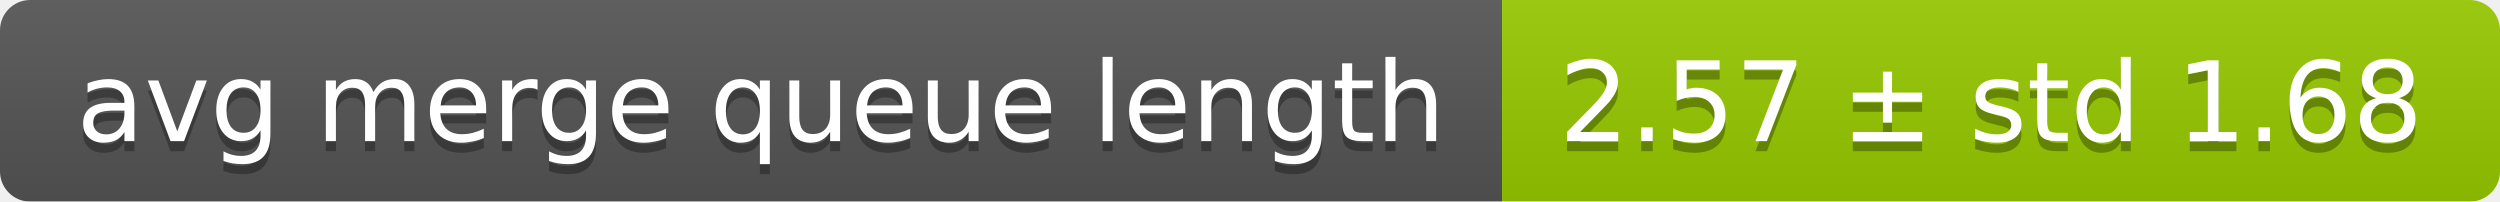
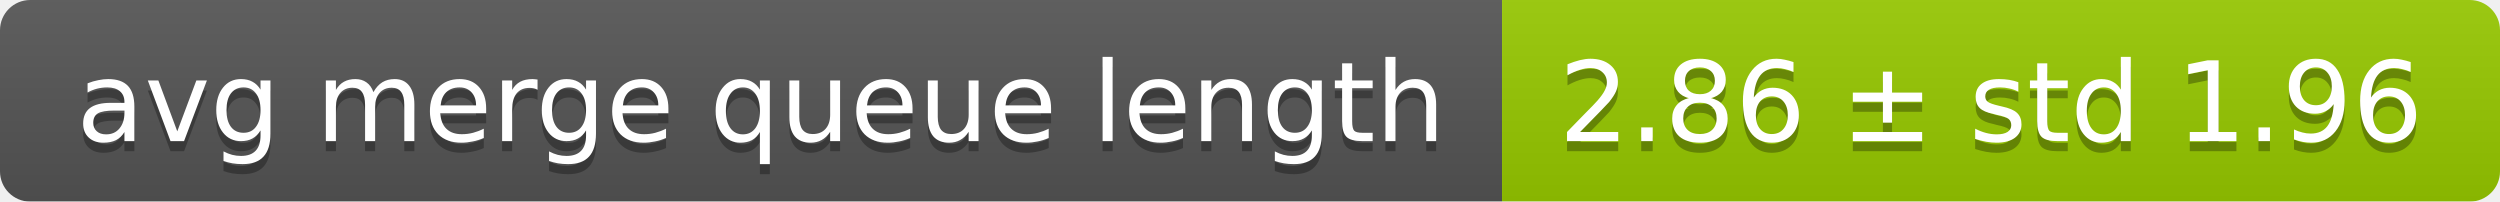
<svg xmlns="http://www.w3.org/2000/svg" width="248" height="20">
  <linearGradient id="smooth" x2="0" y2="100%">
    <stop offset="0" stop-color="#bbb" stop-opacity=".1" />
    <stop offset="1" stop-opacity=".1" />
  </linearGradient>
  <mask id="round">
    <rect width="248" height="20" rx="3" fill="#fff" />
  </mask>
  <g mask="url(#round)">
    <rect width="149" height="20" fill="#555" />
    <rect x="149" width="99" height="20" fill="#97ca00" />
    <rect width="248" height="20" fill="url(#smooth)" />
  </g>
  <g fill="#fff" text-anchor="middle" font-family="DejaVu Sans,Verdana,Geneva,sans-serif" font-size="11">
    <text x="75.5" y="15" fill="#010101" fill-opacity=".3">avg merge queue length</text>
    <text x="75.5" y="14">avg merge queue length</text>
-     <text x="197.5" y="15" fill="#010101" fill-opacity=".3">2.57 ± std 1.68</text>
-     <text x="197.5" y="14">2.57 ± std 1.68</text>
+     <text x="197.5" y="15" fill="#010101" fill-opacity=".3">2.86 ± std 1.96</text>
+     <text x="197.5" y="14">2.86 ± std 1.96</text>
  </g>
</svg>
